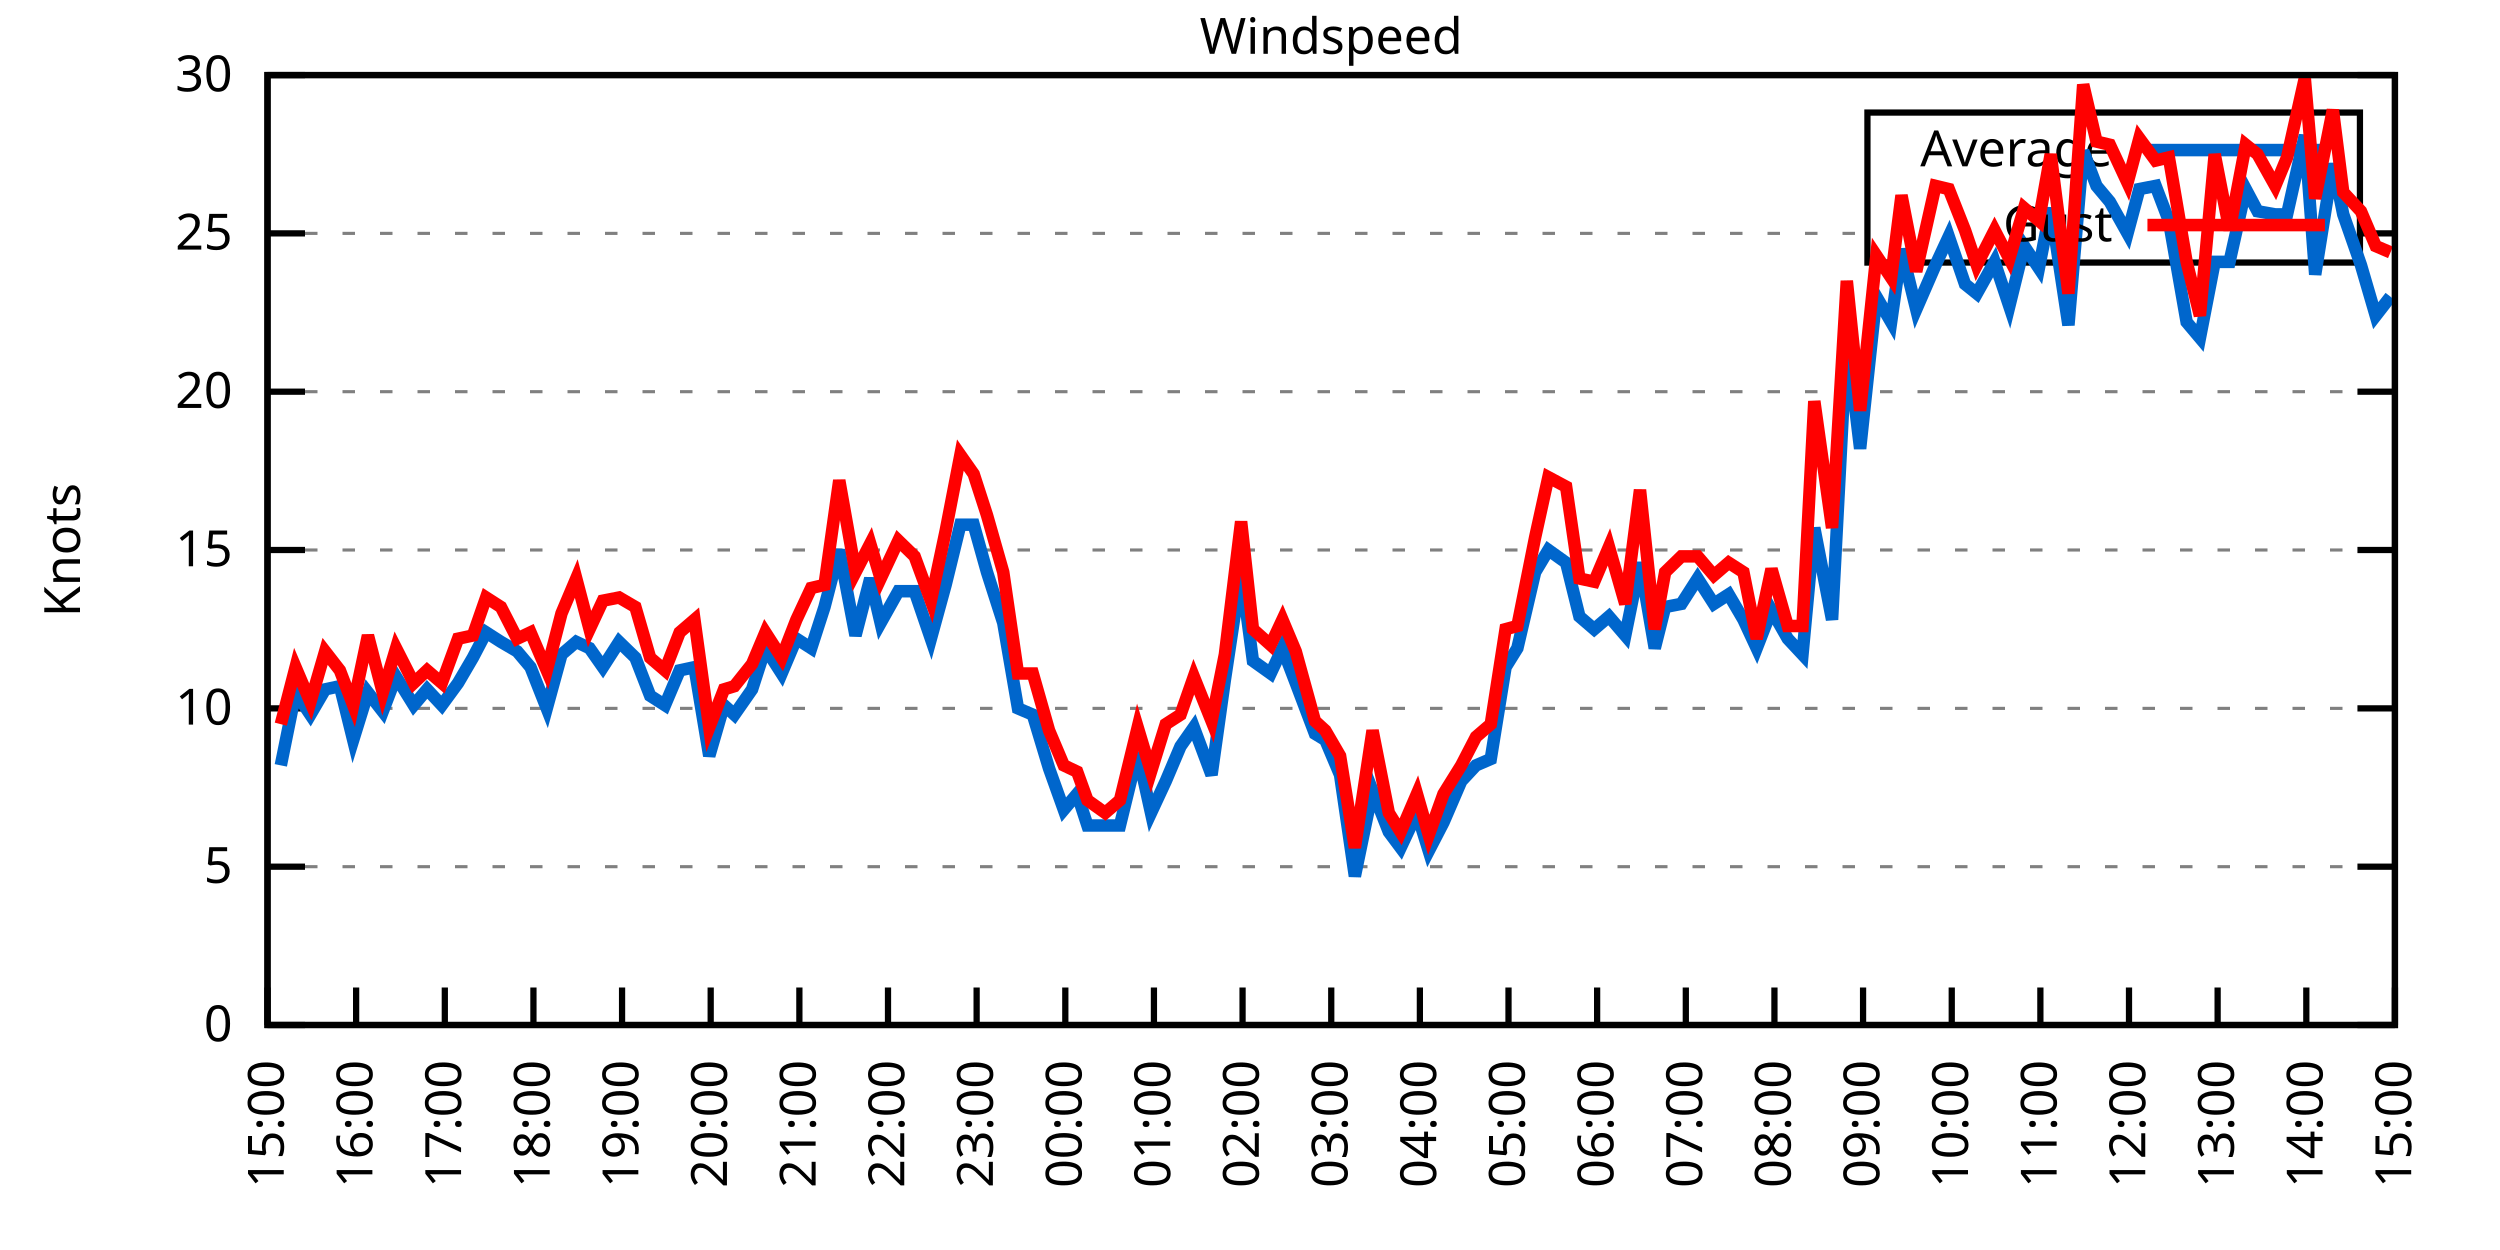
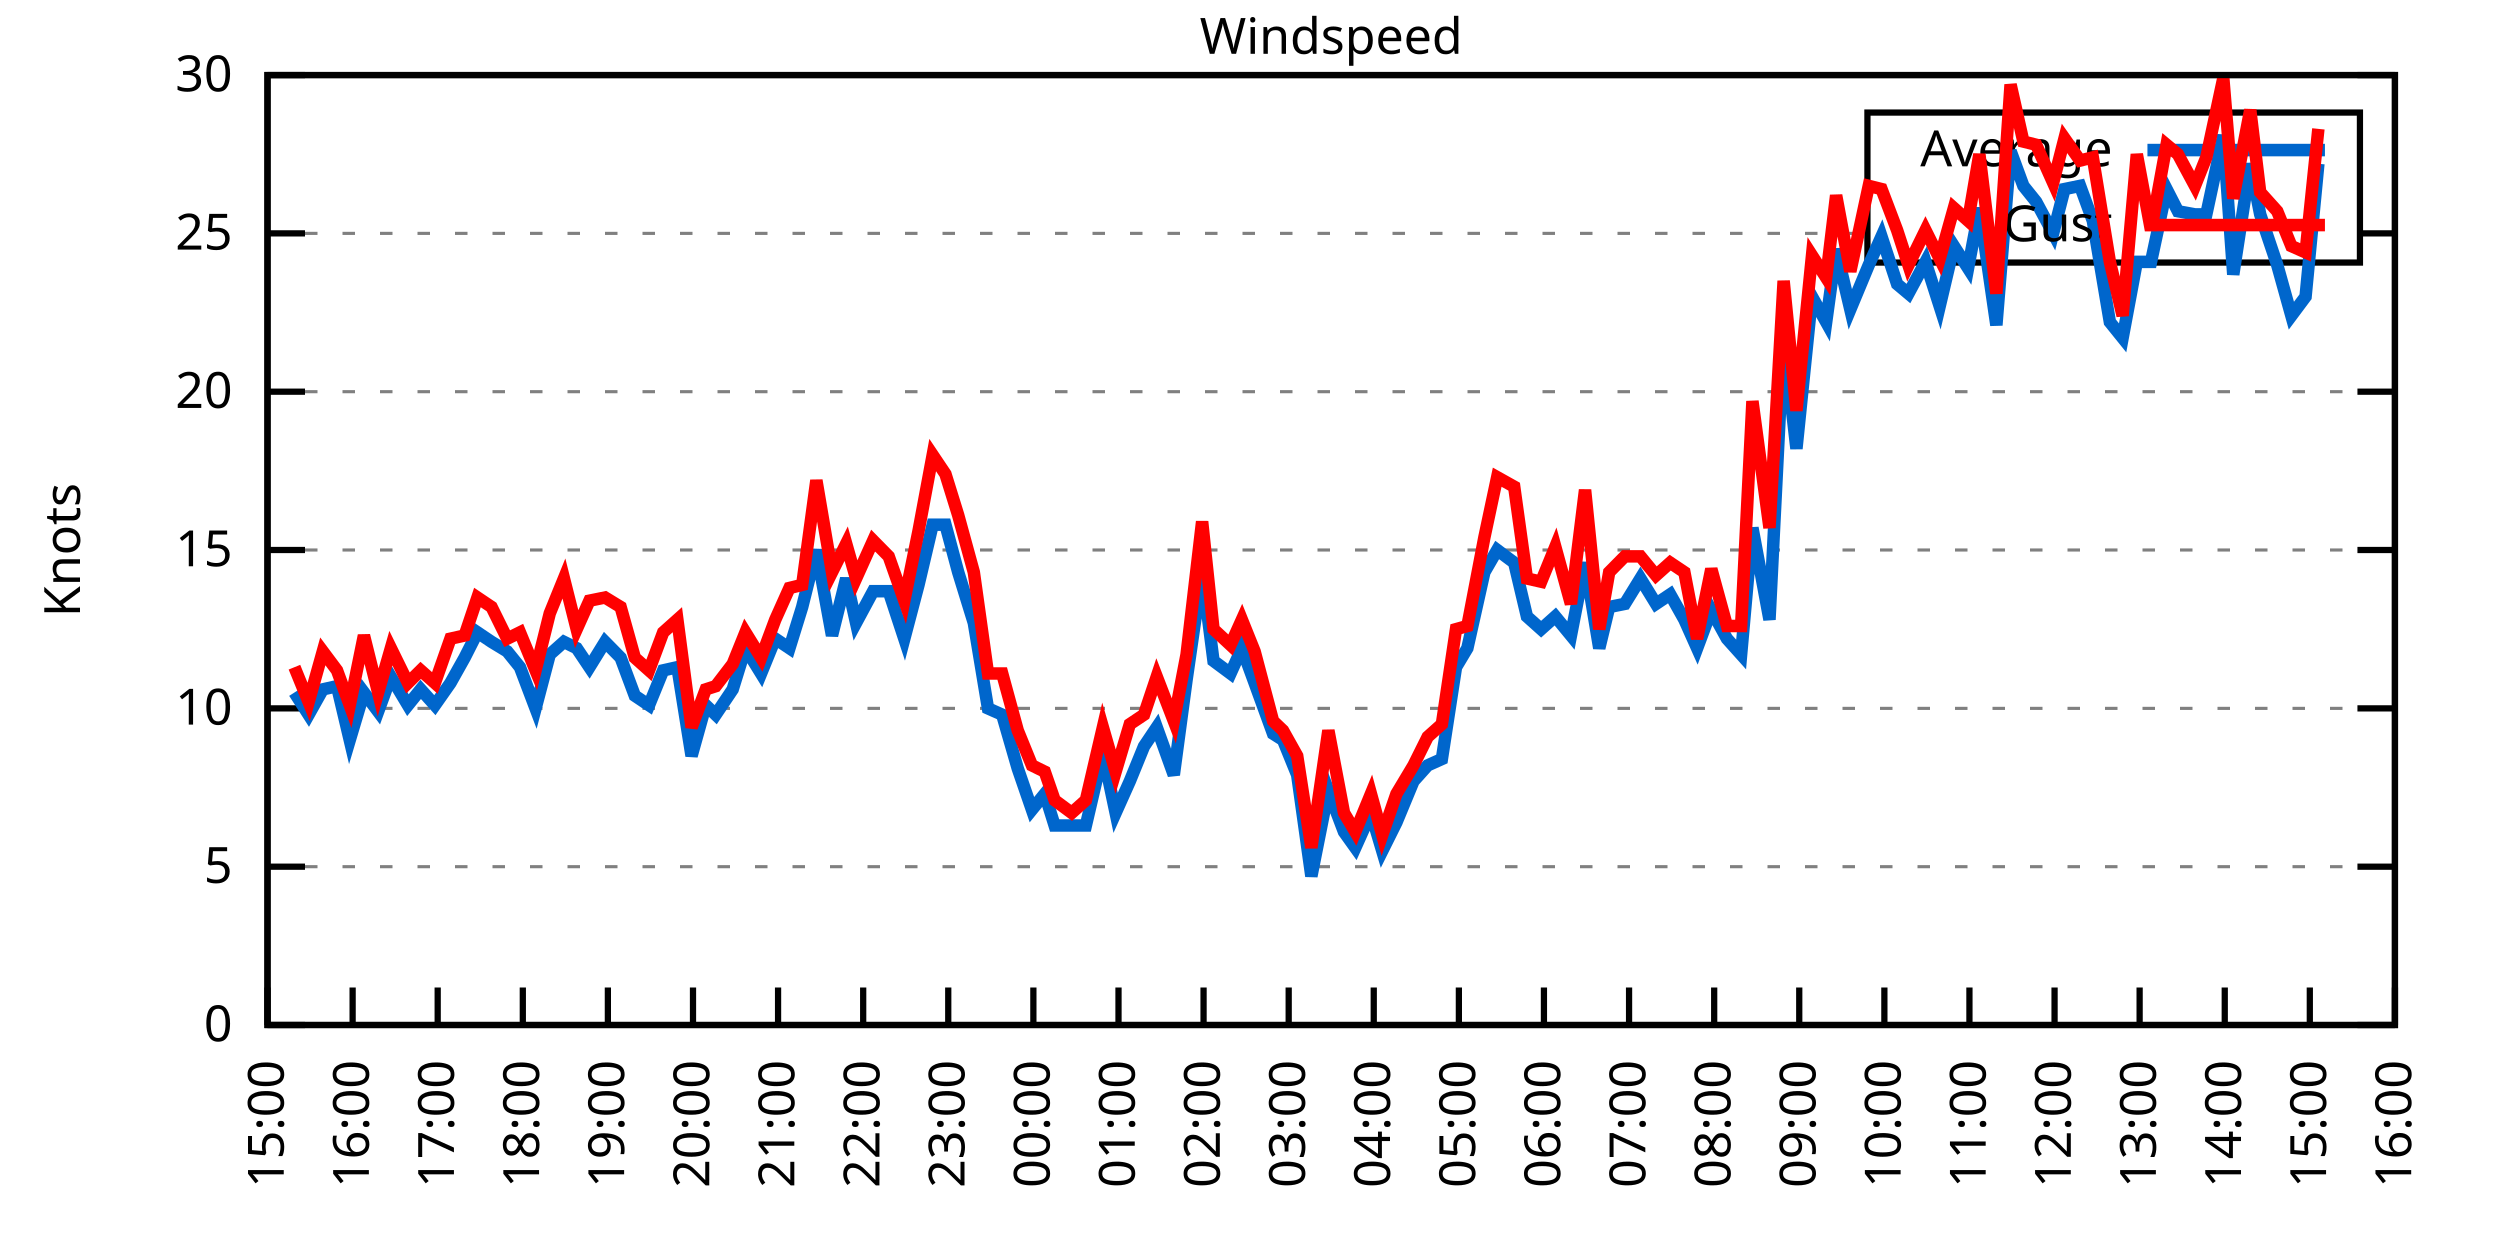
<svg xmlns="http://www.w3.org/2000/svg" xmlns:xlink="http://www.w3.org/1999/xlink" width="400" height="200" viewBox="0 0 400 200">
  <g id="gnuplot_canvas">
    <rect x="0" y="0" width="400" height="200" fill="none" />
    <defs>
      <circle id="gpDot" r="0.5" stroke-width="0.5" stroke="currentColor" />
      <path id="gpPt0" stroke-width="0.333" stroke="currentColor" d="M-1,0 h2 M0,-1 v2" />
      <path id="gpPt1" stroke-width="0.333" stroke="currentColor" d="M-1,-1 L1,1 M1,-1 L-1,1" />
      <path id="gpPt2" stroke-width="0.333" stroke="currentColor" d="M-1,0 L1,0 M0,-1 L0,1 M-1,-1 L1,1 M-1,1 L1,-1" />
      <rect id="gpPt3" stroke-width="0.333" stroke="currentColor" x="-1" y="-1" width="2" height="2" />
      <rect id="gpPt4" stroke-width="0.333" stroke="currentColor" fill="currentColor" x="-1" y="-1" width="2" height="2" />
      <circle id="gpPt5" stroke-width="0.333" stroke="currentColor" cx="0" cy="0" r="1" />
      <use xlink:href="#gpPt5" id="gpPt6" fill="currentColor" stroke="none" />
      <path id="gpPt7" stroke-width="0.333" stroke="currentColor" d="M0,-1.33 L-1.33,0.67 L1.33,0.67 z" />
      <use xlink:href="#gpPt7" id="gpPt8" fill="currentColor" stroke="none" />
      <use xlink:href="#gpPt7" id="gpPt9" stroke="currentColor" transform="rotate(180)" />
      <use xlink:href="#gpPt9" id="gpPt10" fill="currentColor" stroke="none" />
      <use xlink:href="#gpPt3" id="gpPt11" stroke="currentColor" transform="rotate(45)" />
      <use xlink:href="#gpPt11" id="gpPt12" fill="currentColor" stroke="none" />
      <path id="gpPt13" stroke-width="0.333" stroke="currentColor" d="M0,1.330 L1.265,0.411 L0.782,-1.067 L-0.782,-1.076 L-1.265,0.411 z" />
      <use xlink:href="#gpPt13" id="gpPt14" fill="currentColor" stroke="none" />
      <filter id="textbox" filterUnits="objectBoundingBox" x="0" y="0" height="1" width="1">
        <feFlood flood-color="white" flood-opacity="1" result="bgnd" />
        <feComposite in="SourceGraphic" in2="bgnd" operator="atop" />
      </filter>
      <filter id="greybox" filterUnits="objectBoundingBox" x="0" y="0" height="1" width="1">
        <feFlood flood-color="lightgrey" flood-opacity="1" result="grey" />
        <feComposite in="SourceGraphic" in2="grey" operator="atop" />
      </filter>
    </defs>
    <g fill="none" color="white" stroke="currentColor" stroke-width="1.00" stroke-linecap="butt" stroke-linejoin="miter">
</g>
    <g fill="none" color="black" stroke="currentColor" stroke-width="1.00" stroke-linecap="butt" stroke-linejoin="miter">
      <g stroke="none" shape-rendering="crispEdges">
        <polygon fill="rgb(255, 255, 255)" points="42.80,164.00 383.18,164.00 383.18,12.02 42.80,12.02 " />
      </g>
    </g>
    <g fill="none" color="black" stroke="currentColor" stroke-width="1.00" stroke-linecap="butt" stroke-linejoin="miter">
</g>
    <g fill="none" color="black" stroke="black" stroke-width="0.50" stroke-linecap="butt" stroke-linejoin="miter">
</g>
    <g fill="none" color="gray" stroke="currentColor" stroke-width="0.50" stroke-linecap="butt" stroke-linejoin="miter">
      <path stroke="gray" stroke-dasharray="2,4" class="gridline" d="M42.80,164.00 L383.19,164.00  " />
    </g>
    <g fill="none" color="gray" stroke="gray" stroke-width="1.00" stroke-linecap="butt" stroke-linejoin="miter">
</g>
    <g fill="none" color="black" stroke="currentColor" stroke-width="1.00" stroke-linecap="butt" stroke-linejoin="miter">
      <path stroke="black" d="M42.80,164.00 L48.80,164.00 M383.19,164.00 L377.19,164.00  " />
      <g transform="translate(37.20,166.60)" stroke="none" fill="black" font-family="Sans" font-size="8.00" text-anchor="end">
        <text>
          <tspan font-family="Sans"> 0</tspan>
        </text>
      </g>
    </g>
    <g fill="none" color="black" stroke="currentColor" stroke-width="1.00" stroke-linecap="butt" stroke-linejoin="miter">
</g>
    <g fill="none" color="black" stroke="black" stroke-width="0.50" stroke-linecap="butt" stroke-linejoin="miter">
</g>
    <g fill="none" color="gray" stroke="currentColor" stroke-width="0.50" stroke-linecap="butt" stroke-linejoin="miter">
      <path stroke="gray" stroke-dasharray="2,4" class="gridline" d="M42.80,138.67 L383.19,138.67  " />
    </g>
    <g fill="none" color="gray" stroke="gray" stroke-width="1.00" stroke-linecap="butt" stroke-linejoin="miter">
</g>
    <g fill="none" color="black" stroke="currentColor" stroke-width="1.00" stroke-linecap="butt" stroke-linejoin="miter">
      <path stroke="black" d="M42.80,138.67 L48.80,138.67 M383.19,138.67 L377.19,138.67  " />
      <g transform="translate(37.20,141.27)" stroke="none" fill="black" font-family="Sans" font-size="8.00" text-anchor="end">
        <text>
          <tspan font-family="Sans"> 5</tspan>
        </text>
      </g>
    </g>
    <g fill="none" color="black" stroke="currentColor" stroke-width="1.00" stroke-linecap="butt" stroke-linejoin="miter">
</g>
    <g fill="none" color="black" stroke="black" stroke-width="0.50" stroke-linecap="butt" stroke-linejoin="miter">
</g>
    <g fill="none" color="gray" stroke="currentColor" stroke-width="0.50" stroke-linecap="butt" stroke-linejoin="miter">
      <path stroke="gray" stroke-dasharray="2,4" class="gridline" d="M42.80,113.34 L383.19,113.34  " />
    </g>
    <g fill="none" color="gray" stroke="gray" stroke-width="1.00" stroke-linecap="butt" stroke-linejoin="miter">
</g>
    <g fill="none" color="black" stroke="currentColor" stroke-width="1.00" stroke-linecap="butt" stroke-linejoin="miter">
      <path stroke="black" d="M42.80,113.34 L48.80,113.34 M383.19,113.34 L377.19,113.34  " />
      <g transform="translate(37.20,115.94)" stroke="none" fill="black" font-family="Sans" font-size="8.00" text-anchor="end">
        <text>
          <tspan font-family="Sans"> 10</tspan>
        </text>
      </g>
    </g>
    <g fill="none" color="black" stroke="currentColor" stroke-width="1.00" stroke-linecap="butt" stroke-linejoin="miter">
</g>
    <g fill="none" color="black" stroke="black" stroke-width="0.50" stroke-linecap="butt" stroke-linejoin="miter">
</g>
    <g fill="none" color="gray" stroke="currentColor" stroke-width="0.50" stroke-linecap="butt" stroke-linejoin="miter">
      <path stroke="gray" stroke-dasharray="2,4" class="gridline" d="M42.80,88.00 L383.19,88.00  " />
    </g>
    <g fill="none" color="gray" stroke="gray" stroke-width="1.00" stroke-linecap="butt" stroke-linejoin="miter">
</g>
    <g fill="none" color="black" stroke="currentColor" stroke-width="1.00" stroke-linecap="butt" stroke-linejoin="miter">
      <path stroke="black" d="M42.80,88.00 L48.80,88.00 M383.19,88.00 L377.19,88.00  " />
      <g transform="translate(37.20,90.60)" stroke="none" fill="black" font-family="Sans" font-size="8.00" text-anchor="end">
        <text>
          <tspan font-family="Sans"> 15</tspan>
        </text>
      </g>
    </g>
    <g fill="none" color="black" stroke="currentColor" stroke-width="1.00" stroke-linecap="butt" stroke-linejoin="miter">
</g>
    <g fill="none" color="black" stroke="black" stroke-width="0.50" stroke-linecap="butt" stroke-linejoin="miter">
</g>
    <g fill="none" color="gray" stroke="currentColor" stroke-width="0.50" stroke-linecap="butt" stroke-linejoin="miter">
      <path stroke="gray" stroke-dasharray="2,4" class="gridline" d="M42.80,62.67 L383.19,62.67  " />
    </g>
    <g fill="none" color="gray" stroke="gray" stroke-width="1.00" stroke-linecap="butt" stroke-linejoin="miter">
</g>
    <g fill="none" color="black" stroke="currentColor" stroke-width="1.00" stroke-linecap="butt" stroke-linejoin="miter">
      <path stroke="black" d="M42.80,62.67 L48.80,62.67 M383.19,62.67 L377.19,62.67  " />
      <g transform="translate(37.20,65.27)" stroke="none" fill="black" font-family="Sans" font-size="8.00" text-anchor="end">
        <text>
          <tspan font-family="Sans"> 20</tspan>
        </text>
      </g>
    </g>
    <g fill="none" color="black" stroke="currentColor" stroke-width="1.00" stroke-linecap="butt" stroke-linejoin="miter">
</g>
    <g fill="none" color="black" stroke="black" stroke-width="0.50" stroke-linecap="butt" stroke-linejoin="miter">
</g>
    <g fill="none" color="gray" stroke="currentColor" stroke-width="0.50" stroke-linecap="butt" stroke-linejoin="miter">
      <path stroke="gray" stroke-dasharray="2,4" class="gridline" d="M42.80,37.34 L298.79,37.34 M377.59,37.34 L383.19,37.34  " />
    </g>
    <g fill="none" color="gray" stroke="gray" stroke-width="1.00" stroke-linecap="butt" stroke-linejoin="miter">
</g>
    <g fill="none" color="black" stroke="currentColor" stroke-width="1.00" stroke-linecap="butt" stroke-linejoin="miter">
      <path stroke="black" d="M42.80,37.34 L48.80,37.34 M383.19,37.34 L377.19,37.34  " />
      <g transform="translate(37.20,39.94)" stroke="none" fill="black" font-family="Sans" font-size="8.00" text-anchor="end">
        <text>
          <tspan font-family="Sans"> 25</tspan>
        </text>
      </g>
    </g>
    <g fill="none" color="black" stroke="currentColor" stroke-width="1.00" stroke-linecap="butt" stroke-linejoin="miter">
</g>
    <g fill="none" color="black" stroke="black" stroke-width="0.50" stroke-linecap="butt" stroke-linejoin="miter">
</g>
    <g fill="none" color="gray" stroke="currentColor" stroke-width="0.50" stroke-linecap="butt" stroke-linejoin="miter">
      <path stroke="gray" stroke-dasharray="2,4" class="gridline" d="M42.80,12.01 L383.19,12.01  " />
    </g>
    <g fill="none" color="gray" stroke="gray" stroke-width="1.00" stroke-linecap="butt" stroke-linejoin="miter">
</g>
    <g fill="none" color="black" stroke="currentColor" stroke-width="1.00" stroke-linecap="butt" stroke-linejoin="miter">
      <path stroke="black" d="M42.80,12.01 L48.80,12.01 M383.19,12.01 L377.19,12.01  " />
      <g transform="translate(37.20,14.61)" stroke="none" fill="black" font-family="Sans" font-size="8.00" text-anchor="end">
        <text>
          <tspan font-family="Sans"> 30</tspan>
        </text>
      </g>
    </g>
    <g fill="none" color="black" stroke="currentColor" stroke-width="1.00" stroke-linecap="butt" stroke-linejoin="miter">
      <path stroke="black" d="M42.80,164.00 L42.80,158.00  " />
      <g transform="translate(45.40,169.60) rotate(270.00)" stroke="none" fill="black" font-family="Sans" font-size="8.00" text-anchor="end">
        <text>
          <tspan font-family="Sans">15:00</tspan>
        </text>
      </g>
    </g>
    <g fill="none" color="black" stroke="currentColor" stroke-width="1.00" stroke-linecap="butt" stroke-linejoin="miter">
-       <path stroke="black" d="M56.98,164.00 L56.98,158.00  " />
-       <g transform="translate(59.58,169.60) rotate(270.00)" stroke="none" fill="black" font-family="Sans" font-size="8.00" text-anchor="end">
+       <path stroke="black" d="M56.42,164.00 L56.42,158.00  " />
+       <g transform="translate(59.02,169.60) rotate(270.00)" stroke="none" fill="black" font-family="Sans" font-size="8.00" text-anchor="end">
        <text>
          <tspan font-family="Sans">16:00</tspan>
        </text>
      </g>
    </g>
    <g fill="none" color="black" stroke="currentColor" stroke-width="1.00" stroke-linecap="butt" stroke-linejoin="miter">
-       <path stroke="black" d="M71.17,164.00 L71.17,158.00  " />
-       <g transform="translate(73.77,169.60) rotate(270.00)" stroke="none" fill="black" font-family="Sans" font-size="8.00" text-anchor="end">
+       <path stroke="black" d="M70.03,164.00 L70.03,158.00  " />
+       <g transform="translate(72.63,169.60) rotate(270.00)" stroke="none" fill="black" font-family="Sans" font-size="8.00" text-anchor="end">
        <text>
          <tspan font-family="Sans">17:00</tspan>
        </text>
      </g>
    </g>
    <g fill="none" color="black" stroke="currentColor" stroke-width="1.00" stroke-linecap="butt" stroke-linejoin="miter">
-       <path stroke="black" d="M85.35,164.00 L85.35,158.00  " />
-       <g transform="translate(87.95,169.60) rotate(270.00)" stroke="none" fill="black" font-family="Sans" font-size="8.00" text-anchor="end">
+       <path stroke="black" d="M83.65,164.00 L83.65,158.00  " />
+       <g transform="translate(86.25,169.60) rotate(270.00)" stroke="none" fill="black" font-family="Sans" font-size="8.00" text-anchor="end">
        <text>
          <tspan font-family="Sans">18:00</tspan>
        </text>
      </g>
    </g>
    <g fill="none" color="black" stroke="currentColor" stroke-width="1.00" stroke-linecap="butt" stroke-linejoin="miter">
-       <path stroke="black" d="M99.53,164.00 L99.53,158.00  " />
-       <g transform="translate(102.13,169.60) rotate(270.00)" stroke="none" fill="black" font-family="Sans" font-size="8.00" text-anchor="end">
+       <path stroke="black" d="M97.26,164.00 L97.26,158.00  " />
+       <g transform="translate(99.86,169.60) rotate(270.00)" stroke="none" fill="black" font-family="Sans" font-size="8.00" text-anchor="end">
        <text>
          <tspan font-family="Sans">19:00</tspan>
        </text>
      </g>
    </g>
    <g fill="none" color="black" stroke="currentColor" stroke-width="1.00" stroke-linecap="butt" stroke-linejoin="miter">
-       <path stroke="black" d="M113.71,164.00 L113.71,158.00  " />
-       <g transform="translate(116.31,169.60) rotate(270.00)" stroke="none" fill="black" font-family="Sans" font-size="8.00" text-anchor="end">
+       <path stroke="black" d="M110.88,164.00 L110.88,158.00  " />
+       <g transform="translate(113.48,169.60) rotate(270.00)" stroke="none" fill="black" font-family="Sans" font-size="8.00" text-anchor="end">
        <text>
          <tspan font-family="Sans">20:00</tspan>
        </text>
      </g>
    </g>
    <g fill="none" color="black" stroke="currentColor" stroke-width="1.00" stroke-linecap="butt" stroke-linejoin="miter">
-       <path stroke="black" d="M127.90,164.00 L127.90,158.00  " />
-       <g transform="translate(130.50,169.60) rotate(270.00)" stroke="none" fill="black" font-family="Sans" font-size="8.00" text-anchor="end">
+       <path stroke="black" d="M124.49,164.00 L124.49,158.00  " />
+       <g transform="translate(127.09,169.60) rotate(270.00)" stroke="none" fill="black" font-family="Sans" font-size="8.00" text-anchor="end">
        <text>
          <tspan font-family="Sans">21:00</tspan>
        </text>
      </g>
    </g>
    <g fill="none" color="black" stroke="currentColor" stroke-width="1.00" stroke-linecap="butt" stroke-linejoin="miter">
-       <path stroke="black" d="M142.08,164.00 L142.08,158.00  " />
-       <g transform="translate(144.68,169.60) rotate(270.00)" stroke="none" fill="black" font-family="Sans" font-size="8.00" text-anchor="end">
+       <path stroke="black" d="M138.11,164.00 L138.11,158.00  " />
+       <g transform="translate(140.71,169.60) rotate(270.00)" stroke="none" fill="black" font-family="Sans" font-size="8.00" text-anchor="end">
        <text>
          <tspan font-family="Sans">22:00</tspan>
        </text>
      </g>
    </g>
    <g fill="none" color="black" stroke="currentColor" stroke-width="1.00" stroke-linecap="butt" stroke-linejoin="miter">
-       <path stroke="black" d="M156.26,164.00 L156.26,158.00  " />
-       <g transform="translate(158.86,169.60) rotate(270.00)" stroke="none" fill="black" font-family="Sans" font-size="8.00" text-anchor="end">
+       <path stroke="black" d="M151.72,164.00 L151.72,158.00  " />
+       <g transform="translate(154.32,169.60) rotate(270.00)" stroke="none" fill="black" font-family="Sans" font-size="8.00" text-anchor="end">
        <text>
          <tspan font-family="Sans">23:00</tspan>
        </text>
      </g>
    </g>
    <g fill="none" color="black" stroke="currentColor" stroke-width="1.00" stroke-linecap="butt" stroke-linejoin="miter">
-       <path stroke="black" d="M170.45,164.00 L170.45,158.00  " />
-       <g transform="translate(173.05,169.60) rotate(270.00)" stroke="none" fill="black" font-family="Sans" font-size="8.00" text-anchor="end">
+       <path stroke="black" d="M165.34,164.00 L165.34,158.00  " />
+       <g transform="translate(167.94,169.60) rotate(270.00)" stroke="none" fill="black" font-family="Sans" font-size="8.00" text-anchor="end">
        <text>
          <tspan font-family="Sans">00:00</tspan>
        </text>
      </g>
    </g>
    <g fill="none" color="black" stroke="currentColor" stroke-width="1.00" stroke-linecap="butt" stroke-linejoin="miter">
-       <path stroke="black" d="M184.63,164.00 L184.63,158.00  " />
-       <g transform="translate(187.23,169.60) rotate(270.00)" stroke="none" fill="black" font-family="Sans" font-size="8.00" text-anchor="end">
+       <path stroke="black" d="M178.96,164.00 L178.96,158.00  " />
+       <g transform="translate(181.56,169.60) rotate(270.00)" stroke="none" fill="black" font-family="Sans" font-size="8.00" text-anchor="end">
        <text>
          <tspan font-family="Sans">01:00</tspan>
        </text>
      </g>
    </g>
    <g fill="none" color="black" stroke="currentColor" stroke-width="1.00" stroke-linecap="butt" stroke-linejoin="miter">
-       <path stroke="black" d="M198.81,164.00 L198.81,158.00  " />
-       <g transform="translate(201.41,169.60) rotate(270.00)" stroke="none" fill="black" font-family="Sans" font-size="8.00" text-anchor="end">
+       <path stroke="black" d="M192.57,164.00 L192.57,158.00  " />
+       <g transform="translate(195.17,169.60) rotate(270.00)" stroke="none" fill="black" font-family="Sans" font-size="8.00" text-anchor="end">
        <text>
          <tspan font-family="Sans">02:00</tspan>
        </text>
      </g>
    </g>
    <g fill="none" color="black" stroke="currentColor" stroke-width="1.00" stroke-linecap="butt" stroke-linejoin="miter">
-       <path stroke="black" d="M213.00,164.00 L213.00,158.00  " />
-       <g transform="translate(215.60,169.60) rotate(270.00)" stroke="none" fill="black" font-family="Sans" font-size="8.00" text-anchor="end">
+       <path stroke="black" d="M206.19,164.00 L206.19,158.00  " />
+       <g transform="translate(208.79,169.60) rotate(270.00)" stroke="none" fill="black" font-family="Sans" font-size="8.00" text-anchor="end">
        <text>
          <tspan font-family="Sans">03:00</tspan>
        </text>
      </g>
    </g>
    <g fill="none" color="black" stroke="currentColor" stroke-width="1.00" stroke-linecap="butt" stroke-linejoin="miter">
-       <path stroke="black" d="M227.18,164.00 L227.18,158.00  " />
-       <g transform="translate(229.78,169.60) rotate(270.00)" stroke="none" fill="black" font-family="Sans" font-size="8.00" text-anchor="end">
+       <path stroke="black" d="M219.80,164.00 L219.80,158.00  " />
+       <g transform="translate(222.40,169.60) rotate(270.00)" stroke="none" fill="black" font-family="Sans" font-size="8.00" text-anchor="end">
        <text>
          <tspan font-family="Sans">04:00</tspan>
        </text>
      </g>
    </g>
    <g fill="none" color="black" stroke="currentColor" stroke-width="1.00" stroke-linecap="butt" stroke-linejoin="miter">
-       <path stroke="black" d="M241.36,164.00 L241.36,158.00  " />
-       <g transform="translate(243.96,169.60) rotate(270.00)" stroke="none" fill="black" font-family="Sans" font-size="8.00" text-anchor="end">
+       <path stroke="black" d="M233.42,164.00 L233.42,158.00  " />
+       <g transform="translate(236.02,169.60) rotate(270.00)" stroke="none" fill="black" font-family="Sans" font-size="8.00" text-anchor="end">
        <text>
          <tspan font-family="Sans">05:00</tspan>
        </text>
      </g>
    </g>
    <g fill="none" color="black" stroke="currentColor" stroke-width="1.00" stroke-linecap="butt" stroke-linejoin="miter">
-       <path stroke="black" d="M255.54,164.00 L255.54,158.00  " />
-       <g transform="translate(258.14,169.60) rotate(270.00)" stroke="none" fill="black" font-family="Sans" font-size="8.00" text-anchor="end">
+       <path stroke="black" d="M247.03,164.00 L247.03,158.00  " />
+       <g transform="translate(249.63,169.60) rotate(270.00)" stroke="none" fill="black" font-family="Sans" font-size="8.00" text-anchor="end">
        <text>
          <tspan font-family="Sans">06:00</tspan>
        </text>
      </g>
    </g>
    <g fill="none" color="black" stroke="currentColor" stroke-width="1.00" stroke-linecap="butt" stroke-linejoin="miter">
-       <path stroke="black" d="M269.73,164.00 L269.73,158.00  " />
-       <g transform="translate(272.33,169.60) rotate(270.00)" stroke="none" fill="black" font-family="Sans" font-size="8.00" text-anchor="end">
+       <path stroke="black" d="M260.65,164.00 L260.65,158.00  " />
+       <g transform="translate(263.25,169.60) rotate(270.00)" stroke="none" fill="black" font-family="Sans" font-size="8.00" text-anchor="end">
        <text>
          <tspan font-family="Sans">07:00</tspan>
        </text>
      </g>
    </g>
    <g fill="none" color="black" stroke="currentColor" stroke-width="1.00" stroke-linecap="butt" stroke-linejoin="miter">
-       <path stroke="black" d="M283.91,164.00 L283.91,158.00  " />
-       <g transform="translate(286.51,169.60) rotate(270.00)" stroke="none" fill="black" font-family="Sans" font-size="8.00" text-anchor="end">
+       <path stroke="black" d="M274.27,164.00 L274.27,158.00  " />
+       <g transform="translate(276.87,169.60) rotate(270.00)" stroke="none" fill="black" font-family="Sans" font-size="8.00" text-anchor="end">
        <text>
          <tspan font-family="Sans">08:00</tspan>
        </text>
      </g>
    </g>
    <g fill="none" color="black" stroke="currentColor" stroke-width="1.00" stroke-linecap="butt" stroke-linejoin="miter">
-       <path stroke="black" d="M298.09,164.00 L298.09,158.00  " />
-       <g transform="translate(300.69,169.60) rotate(270.00)" stroke="none" fill="black" font-family="Sans" font-size="8.00" text-anchor="end">
+       <path stroke="black" d="M287.88,164.00 L287.88,158.00  " />
+       <g transform="translate(290.48,169.60) rotate(270.00)" stroke="none" fill="black" font-family="Sans" font-size="8.00" text-anchor="end">
        <text>
          <tspan font-family="Sans">09:00</tspan>
        </text>
      </g>
    </g>
    <g fill="none" color="black" stroke="currentColor" stroke-width="1.00" stroke-linecap="butt" stroke-linejoin="miter">
-       <path stroke="black" d="M312.28,164.00 L312.28,158.00  " />
-       <g transform="translate(314.88,169.60) rotate(270.00)" stroke="none" fill="black" font-family="Sans" font-size="8.00" text-anchor="end">
+       <path stroke="black" d="M301.50,164.00 L301.50,158.00  " />
+       <g transform="translate(304.10,169.60) rotate(270.00)" stroke="none" fill="black" font-family="Sans" font-size="8.00" text-anchor="end">
        <text>
          <tspan font-family="Sans">10:00</tspan>
        </text>
      </g>
    </g>
    <g fill="none" color="black" stroke="currentColor" stroke-width="1.00" stroke-linecap="butt" stroke-linejoin="miter">
-       <path stroke="black" d="M326.46,164.00 L326.46,158.00  " />
-       <g transform="translate(329.06,169.60) rotate(270.00)" stroke="none" fill="black" font-family="Sans" font-size="8.00" text-anchor="end">
+       <path stroke="black" d="M315.11,164.00 L315.11,158.00  " />
+       <g transform="translate(317.71,169.60) rotate(270.00)" stroke="none" fill="black" font-family="Sans" font-size="8.00" text-anchor="end">
        <text>
          <tspan font-family="Sans">11:00</tspan>
        </text>
      </g>
    </g>
    <g fill="none" color="black" stroke="currentColor" stroke-width="1.00" stroke-linecap="butt" stroke-linejoin="miter">
-       <path stroke="black" d="M340.64,164.00 L340.64,158.00  " />
-       <g transform="translate(343.24,169.60) rotate(270.00)" stroke="none" fill="black" font-family="Sans" font-size="8.00" text-anchor="end">
+       <path stroke="black" d="M328.73,164.00 L328.73,158.00  " />
+       <g transform="translate(331.33,169.60) rotate(270.00)" stroke="none" fill="black" font-family="Sans" font-size="8.00" text-anchor="end">
        <text>
          <tspan font-family="Sans">12:00</tspan>
        </text>
      </g>
    </g>
    <g fill="none" color="black" stroke="currentColor" stroke-width="1.00" stroke-linecap="butt" stroke-linejoin="miter">
-       <path stroke="black" d="M354.82,164.00 L354.82,158.00  " />
-       <g transform="translate(357.42,169.60) rotate(270.00)" stroke="none" fill="black" font-family="Sans" font-size="8.00" text-anchor="end">
+       <path stroke="black" d="M342.34,164.00 L342.34,158.00  " />
+       <g transform="translate(344.94,169.60) rotate(270.00)" stroke="none" fill="black" font-family="Sans" font-size="8.00" text-anchor="end">
        <text>
          <tspan font-family="Sans">13:00</tspan>
        </text>
      </g>
    </g>
    <g fill="none" color="black" stroke="currentColor" stroke-width="1.00" stroke-linecap="butt" stroke-linejoin="miter">
-       <path stroke="black" d="M369.01,164.00 L369.01,158.00  " />
-       <g transform="translate(371.61,169.60) rotate(270.00)" stroke="none" fill="black" font-family="Sans" font-size="8.00" text-anchor="end">
+       <path stroke="black" d="M355.96,164.00 L355.96,158.00  " />
+       <g transform="translate(358.56,169.60) rotate(270.00)" stroke="none" fill="black" font-family="Sans" font-size="8.00" text-anchor="end">
        <text>
          <tspan font-family="Sans">14:00</tspan>
+         </text>
+       </g>
+     </g>
+     <g fill="none" color="black" stroke="currentColor" stroke-width="1.00" stroke-linecap="butt" stroke-linejoin="miter">
+       <path stroke="black" d="M369.57,164.00 L369.57,158.00  " />
+       <g transform="translate(372.17,169.60) rotate(270.00)" stroke="none" fill="black" font-family="Sans" font-size="8.00" text-anchor="end">
+         <text>
+           <tspan font-family="Sans">15:00</tspan>
        </text>
      </g>
    </g>
    <g fill="none" color="black" stroke="currentColor" stroke-width="1.00" stroke-linecap="butt" stroke-linejoin="miter">
      <path stroke="black" d="M383.19,164.00 L383.19,158.00  " />
      <g transform="translate(385.79,169.60) rotate(270.00)" stroke="none" fill="black" font-family="Sans" font-size="8.00" text-anchor="end">
        <text>
-           <tspan font-family="Sans">15:00</tspan>
+           <tspan font-family="Sans">16:00</tspan>
        </text>
      </g>
    </g>
    <g fill="none" color="black" stroke="currentColor" stroke-width="1.00" stroke-linecap="butt" stroke-linejoin="miter">
</g>
    <g fill="none" color="black" stroke="currentColor" stroke-width="1.00" stroke-linecap="butt" stroke-linejoin="miter">
      <path stroke="black" d="M42.80,12.01 L42.80,164.00 L383.19,164.00 L383.19,12.01 L42.80,12.01 Z  " />
    </g>
    <g fill="none" color="black" stroke="currentColor" stroke-width="1.00" stroke-linecap="butt" stroke-linejoin="miter">
</g>
    <g fill="none" color="black" stroke="currentColor" stroke-width="1.00" stroke-linecap="butt" stroke-linejoin="miter">
      <path stroke="black" d="M298.79,42.01 L298.79,18.01 L377.59,18.01 L377.59,42.01 L298.79,42.01 Z  " />
    </g>
    <g id="Windspeed_plot_1">
      <g fill="none" color="white" stroke="black" stroke-width="2.00" stroke-linecap="butt" stroke-linejoin="miter">
</g>
      <g fill="none" color="black" stroke="currentColor" stroke-width="2.00" stroke-linecap="butt" stroke-linejoin="miter">
        <g transform="translate(337.99,26.61)" stroke="none" fill="black" font-family="Sans" font-size="8.00" text-anchor="end">
          <text>
            <tspan font-family="Sans">Average</tspan>
          </text>
        </g>
      </g>
      <g fill="none" color="black" stroke="currentColor" stroke-width="2.00" stroke-linecap="butt" stroke-linejoin="miter">
-         <path stroke="rgb(  0, 102, 204)" d="M343.59,24.01 L371.99,24.01 M44.93,122.46 L47.29,110.80 L49.66,114.35 L52.02,110.30 L54.38,109.79 L56.51,118.40   L58.87,110.80 L61.24,113.84 L63.37,108.27 L66.20,112.83 L68.33,110.30 L70.69,112.83 L73.29,109.28 L75.66,105.23   L77.78,101.18 L80.15,102.70 L82.75,104.22 L84.88,106.75 L87.48,113.34 L89.84,104.72 L92.20,102.70 L94.33,103.71   L96.46,106.75 L99.06,102.70 L101.66,105.23 L104.02,111.31 L106.39,112.83 L108.75,107.26 L111.11,106.75 L113.48,120.94   L115.84,112.83 L117.50,114.35 L120.33,110.30 L122.46,103.71 L125.06,107.76 L127.42,102.19 L129.79,103.71 L131.92,97.12   L134.28,88.00 L136.88,101.68 L139.24,92.56 L140.90,99.66 L143.74,94.59 L146.34,94.59 L148.94,102.19 L151.30,93.58   L153.66,83.95 L155.79,83.95 L157.92,91.55 L160.52,99.66 L162.88,113.34 L165.25,114.35 L167.85,122.96 L170.21,129.55   L172.34,127.02 L173.99,132.08 L176.83,132.08 L179.19,132.08 L182.03,120.43 L184.16,130.06 L186.52,124.99 L188.88,119.42   L191.01,116.38 L193.85,123.98 L195.98,108.78 L198.58,91.55 L200.47,105.74 L203.30,107.76 L205.19,103.71 L207.32,109.28   L210.39,117.39 L212.05,118.40 L214.41,123.98 L216.78,140.19 L219.61,126.51 L222.21,133.10 L224.10,135.63 L226.71,130.06   L228.60,136.14 L230.96,131.58 L233.80,124.99 L236.16,122.46 L238.52,121.44 L240.89,106.75 L242.78,103.71 L245.62,91.55   L247.74,88.00 L250.58,90.03 L252.71,98.64 L255.07,100.67 L257.43,98.64 L260.04,101.68 L262.40,90.03 L264.76,103.71   L266.42,97.12 L269.02,96.62 L271.62,92.56 L274.22,96.62 L276.58,95.10 L278.95,99.15 L281.07,103.71 L283.44,97.63   L286.04,102.19 L288.40,104.72 L290.29,84.46 L293.13,99.15 L295.49,54.06 L297.62,71.79 L300.22,47.47 L302.58,51.53   L304.24,39.87 L306.60,49.50 L309.68,42.41 L311.80,37.85 L314.40,45.45 L316.29,46.97 L319.13,41.90 L321.49,48.99   L323.86,39.37 L326.22,42.91 L328.11,33.29 L330.95,52.03 L333.31,24.17 L335.44,29.74 L337.57,32.28 L340.40,37.34   L342.30,30.25 L344.90,29.74 L347.02,35.32 L349.86,51.53 L351.99,54.06 L354.35,41.90 L356.72,41.90 L359.32,30.25   L361.21,33.80 L364.04,34.30 L365.93,34.30 L368.77,21.64 L370.43,43.93 L373.26,26.20 L374.92,34.30 L377.75,42.41   L380.12,50.51 L382.48,47.47  " />
+         <path stroke="rgb(  0, 102, 204)" d="M343.59,24.01 L371.99,24.01 M47.11,110.80 L49.38,114.35 L51.65,110.30 L53.92,109.79 L55.96,118.40 L58.23,110.80   L60.50,113.84 L62.54,108.27 L65.27,112.83 L67.31,110.30 L69.58,112.83 L72.07,109.28 L74.34,105.23 L76.39,101.18   L78.65,102.70 L81.15,104.22 L83.19,106.75 L85.69,113.34 L87.96,104.72 L90.23,102.70 L92.27,103.71 L94.31,106.75   L96.81,102.70 L99.30,105.23 L101.57,111.31 L103.84,112.83 L106.11,107.26 L108.38,106.75 L110.65,120.94 L112.92,112.83   L114.51,114.35 L117.23,110.30 L119.27,103.71 L121.77,107.76 L124.04,102.19 L126.31,103.71 L128.35,97.12 L130.62,88.00   L133.12,101.68 L135.39,92.56 L136.97,99.66 L139.70,94.59 L142.19,94.59 L144.69,102.19 L146.96,93.58 L149.23,83.95   L151.27,83.95 L153.31,91.55 L155.81,99.66 L158.08,113.34 L160.35,114.35 L162.84,122.96 L165.11,129.55 L167.16,127.02   L168.74,132.08 L171.47,132.08 L173.74,132.08 L176.46,120.43 L178.50,130.06 L180.77,124.99 L183.04,119.42 L185.08,116.38   L187.81,123.98 L189.85,108.78 L192.34,91.55 L194.16,105.74 L196.88,107.76 L198.70,103.71 L200.74,109.28 L203.69,117.39   L205.28,118.40 L207.55,123.98 L209.82,140.19 L212.54,126.51 L215.04,133.10 L216.85,135.63 L219.35,130.06 L221.16,136.14   L223.43,131.58 L226.16,124.99 L228.43,122.46 L230.70,121.44 L232.96,106.75 L234.78,103.71 L237.50,91.55 L239.55,88.00   L242.27,90.03 L244.31,98.64 L246.58,100.67 L248.85,98.64 L251.35,101.68 L253.61,90.03 L255.88,103.71 L257.47,97.12   L259.97,96.62 L262.47,92.56 L264.96,96.62 L267.23,95.10 L269.50,99.15 L271.54,103.71 L273.81,97.63 L276.31,102.19   L278.58,104.72 L280.39,84.46 L283.12,99.15 L285.38,54.06 L287.43,71.79 L289.92,47.47 L292.19,51.53 L293.78,39.87   L296.05,49.50 L299.00,42.41 L301.04,37.85 L303.54,45.45 L305.35,46.97 L308.08,41.90 L310.35,48.99 L312.62,39.37   L314.89,42.91 L316.70,33.29 L319.42,52.03 L321.69,24.17 L323.74,29.74 L325.78,32.28 L328.50,37.34 L330.32,30.25   L332.81,29.74 L334.85,35.32 L337.58,51.53 L339.62,54.06 L341.89,41.90 L344.16,41.90 L346.65,30.25 L348.47,33.80   L351.19,34.30 L353.01,34.30 L355.73,21.64 L357.32,43.93 L360.04,26.20 L361.63,34.30 L364.36,42.41 L366.62,50.51   L368.89,47.47 L370.94,26.20  " />
      </g>
    </g>
    <g id="Windspeed_plot_2">
      <g fill="none" color="black" stroke="currentColor" stroke-width="2.00" stroke-linecap="butt" stroke-linejoin="miter">
        <g transform="translate(337.99,38.61)" stroke="none" fill="black" font-family="Sans" font-size="8.00" text-anchor="end">
          <text>
            <tspan font-family="Sans">Gust</tspan>
          </text>
        </g>
      </g>
      <g fill="none" color="black" stroke="currentColor" stroke-width="2.00" stroke-linecap="butt" stroke-linejoin="miter">
-         <path stroke="rgb(255,   0,   0)" d="M343.59,36.01 L371.99,36.01 M44.93,115.87 L47.29,106.75 L49.66,112.32 L52.02,104.22 L54.38,107.26 L56.51,112.83   L58.87,101.68 L61.24,110.80 L63.37,103.71 L66.20,109.28 L68.33,107.26 L70.69,109.28 L73.29,102.19 L75.66,101.68   L77.78,95.60 L80.15,97.12 L82.75,102.19 L84.88,101.18 L87.48,107.26 L89.84,98.14 L92.20,92.56 L94.33,100.67   L96.46,96.11 L99.06,95.60 L101.66,97.12 L104.02,105.23 L106.39,107.26 L108.75,101.18 L111.11,99.15 L113.48,116.38   L115.84,110.30 L117.50,109.79 L120.33,106.24 L122.46,101.18 L125.06,105.23 L127.42,99.15 L129.79,94.08 L131.92,93.58   L134.28,76.86 L136.88,91.55 L139.24,86.99 L140.90,92.56 L143.74,86.49 L146.34,89.02 L148.94,96.11 L151.30,84.97   L153.66,72.81 L155.79,75.85 L157.92,82.43 L160.52,91.55 L162.88,107.76 L165.25,107.76 L167.85,116.88 L170.21,122.46   L172.34,123.47 L173.99,128.03 L176.83,130.06 L179.19,128.03 L182.03,116.38 L184.16,123.47 L186.52,115.87 L188.88,114.35   L191.01,108.27 L193.85,115.36 L195.98,104.72 L198.58,83.45 L200.47,100.67 L203.30,103.20 L205.19,99.15 L207.32,104.22   L210.39,115.36 L212.05,116.88 L214.41,120.94 L216.78,135.63 L219.61,116.88 L222.21,130.06 L224.10,133.10 L226.71,127.02   L228.60,133.60 L230.96,127.02 L233.80,122.46 L236.16,117.90 L238.52,115.87 L240.89,100.67 L242.78,100.16 L245.62,85.98   L247.74,76.35 L250.58,77.87 L252.71,92.56 L255.07,93.07 L257.43,87.50 L260.04,96.62 L262.40,78.38 L264.76,100.67   L266.42,91.55 L269.02,89.02 L271.62,89.02 L274.22,92.06 L276.58,90.03 L278.95,91.55 L281.07,102.19 L283.44,91.04   L286.04,100.16 L288.40,100.16 L290.29,64.19 L293.13,84.46 L295.49,44.94 L297.62,65.71 L300.22,40.89 L302.58,44.43   L304.24,31.26 L306.60,43.42 L309.68,29.74 L311.80,30.25 L314.40,36.84 L316.29,42.41 L319.13,36.84 L321.49,41.39   L323.86,33.29 L326.22,35.32 L328.11,24.68 L330.95,46.97 L333.31,13.53 L335.44,22.65 L337.57,23.16 L340.40,29.24   L342.30,22.14 L344.90,25.69 L347.02,25.18 L349.86,41.90 L351.99,50.51 L354.35,24.68 L356.72,36.84 L359.32,23.16   L361.21,24.68 L364.04,29.74 L365.93,25.18 L368.77,12.52 L370.43,31.77 L373.26,17.58 L374.92,30.76 L377.75,33.80   L380.12,39.37 L382.48,40.38  " />
+         <path stroke="rgb(255,   0,   0)" d="M343.59,36.01 L371.99,36.01 M47.11,106.75 L49.38,112.32 L51.65,104.22 L53.92,107.26 L55.96,112.83 L58.23,101.68   L60.50,110.80 L62.54,103.71 L65.27,109.28 L67.31,107.26 L69.58,109.28 L72.07,102.19 L74.34,101.68 L76.39,95.60   L78.65,97.12 L81.15,102.19 L83.19,101.18 L85.69,107.26 L87.96,98.14 L90.23,92.56 L92.27,100.67 L94.31,96.11   L96.81,95.60 L99.30,97.12 L101.57,105.23 L103.84,107.26 L106.11,101.18 L108.38,99.15 L110.65,116.38 L112.92,110.30   L114.51,109.79 L117.23,106.24 L119.27,101.18 L121.77,105.23 L124.04,99.15 L126.31,94.08 L128.35,93.58 L130.62,76.86   L133.12,91.55 L135.39,86.99 L136.97,92.56 L139.70,86.49 L142.19,89.02 L144.69,96.11 L146.96,84.97 L149.23,72.81   L151.27,75.85 L153.31,82.43 L155.81,91.55 L158.08,107.76 L160.35,107.76 L162.84,116.88 L165.11,122.46 L167.16,123.47   L168.74,128.03 L171.47,130.06 L173.74,128.03 L176.46,116.38 L178.50,123.47 L180.77,115.87 L183.04,114.35 L185.08,108.27   L187.81,115.36 L189.85,104.72 L192.34,83.45 L194.16,100.67 L196.88,103.20 L198.70,99.15 L200.74,104.22 L203.69,115.36   L205.28,116.88 L207.55,120.94 L209.82,135.63 L212.54,116.88 L215.04,130.06 L216.85,133.10 L219.35,127.02 L221.16,133.60   L223.43,127.02 L226.16,122.46 L228.43,117.90 L230.70,115.87 L232.96,100.67 L234.78,100.16 L237.50,85.98 L239.55,76.35   L242.27,77.87 L244.31,92.56 L246.58,93.07 L248.85,87.50 L251.35,96.62 L253.61,78.38 L255.88,100.67 L257.47,91.55   L259.97,89.02 L262.47,89.02 L264.96,92.06 L267.23,90.03 L269.50,91.55 L271.54,102.19 L273.81,91.04 L276.31,100.16   L278.58,100.16 L280.39,64.19 L283.12,84.46 L285.38,44.94 L287.43,65.71 L289.92,40.89 L292.19,44.43 L293.78,31.26   L296.05,43.42 L299.00,29.74 L301.04,30.25 L303.54,36.84 L305.35,42.41 L308.08,36.84 L310.35,41.39 L312.62,33.29   L314.89,35.32 L316.70,24.68 L319.42,46.97 L321.69,13.53 L323.74,22.65 L325.78,23.16 L328.50,29.24 L330.32,22.14   L332.81,25.69 L334.85,25.18 L337.58,41.90 L339.62,50.51 L341.89,24.68 L344.16,36.84 L346.65,23.16 L348.47,24.68   L351.19,29.74 L353.01,25.18 L355.73,12.52 L357.32,31.77 L360.04,17.58 L361.63,30.76 L364.36,33.80 L366.62,39.37   L368.89,40.38 L370.94,20.62  " />
      </g>
    </g>
    <g fill="none" color="black" stroke="currentColor" stroke-width="2.00" stroke-linecap="butt" stroke-linejoin="miter">
</g>
    <g fill="none" color="black" stroke="black" stroke-width="1.00" stroke-linecap="butt" stroke-linejoin="miter">
</g>
    <g fill="none" color="black" stroke="currentColor" stroke-width="1.00" stroke-linecap="butt" stroke-linejoin="miter">
      <path stroke="black" d="M42.80,12.01 L42.80,164.00 L383.19,164.00 L383.19,12.01 L42.80,12.01 Z  " />
      <g transform="translate(12.80,88.01) rotate(270.00)" stroke="none" fill="black" font-family="Sans" font-size="8.00" text-anchor="middle">
        <text>
          <tspan font-family="Sans">Knots</tspan>
        </text>
      </g>
    </g>
    <g fill="none" color="black" stroke="currentColor" stroke-width="1.00" stroke-linecap="butt" stroke-linejoin="miter">
</g>
    <g fill="none" color="black" stroke="currentColor" stroke-width="1.00" stroke-linecap="butt" stroke-linejoin="miter">
      <g transform="translate(212.99,8.61)" stroke="none" fill="black" font-family="Sans" font-size="8.00" text-anchor="middle">
        <text>
          <tspan font-family="Sans">Windspeed</tspan>
        </text>
      </g>
    </g>
    <g fill="none" color="black" stroke="currentColor" stroke-width="1.00" stroke-linecap="butt" stroke-linejoin="miter">
</g>
  </g>
</svg>
